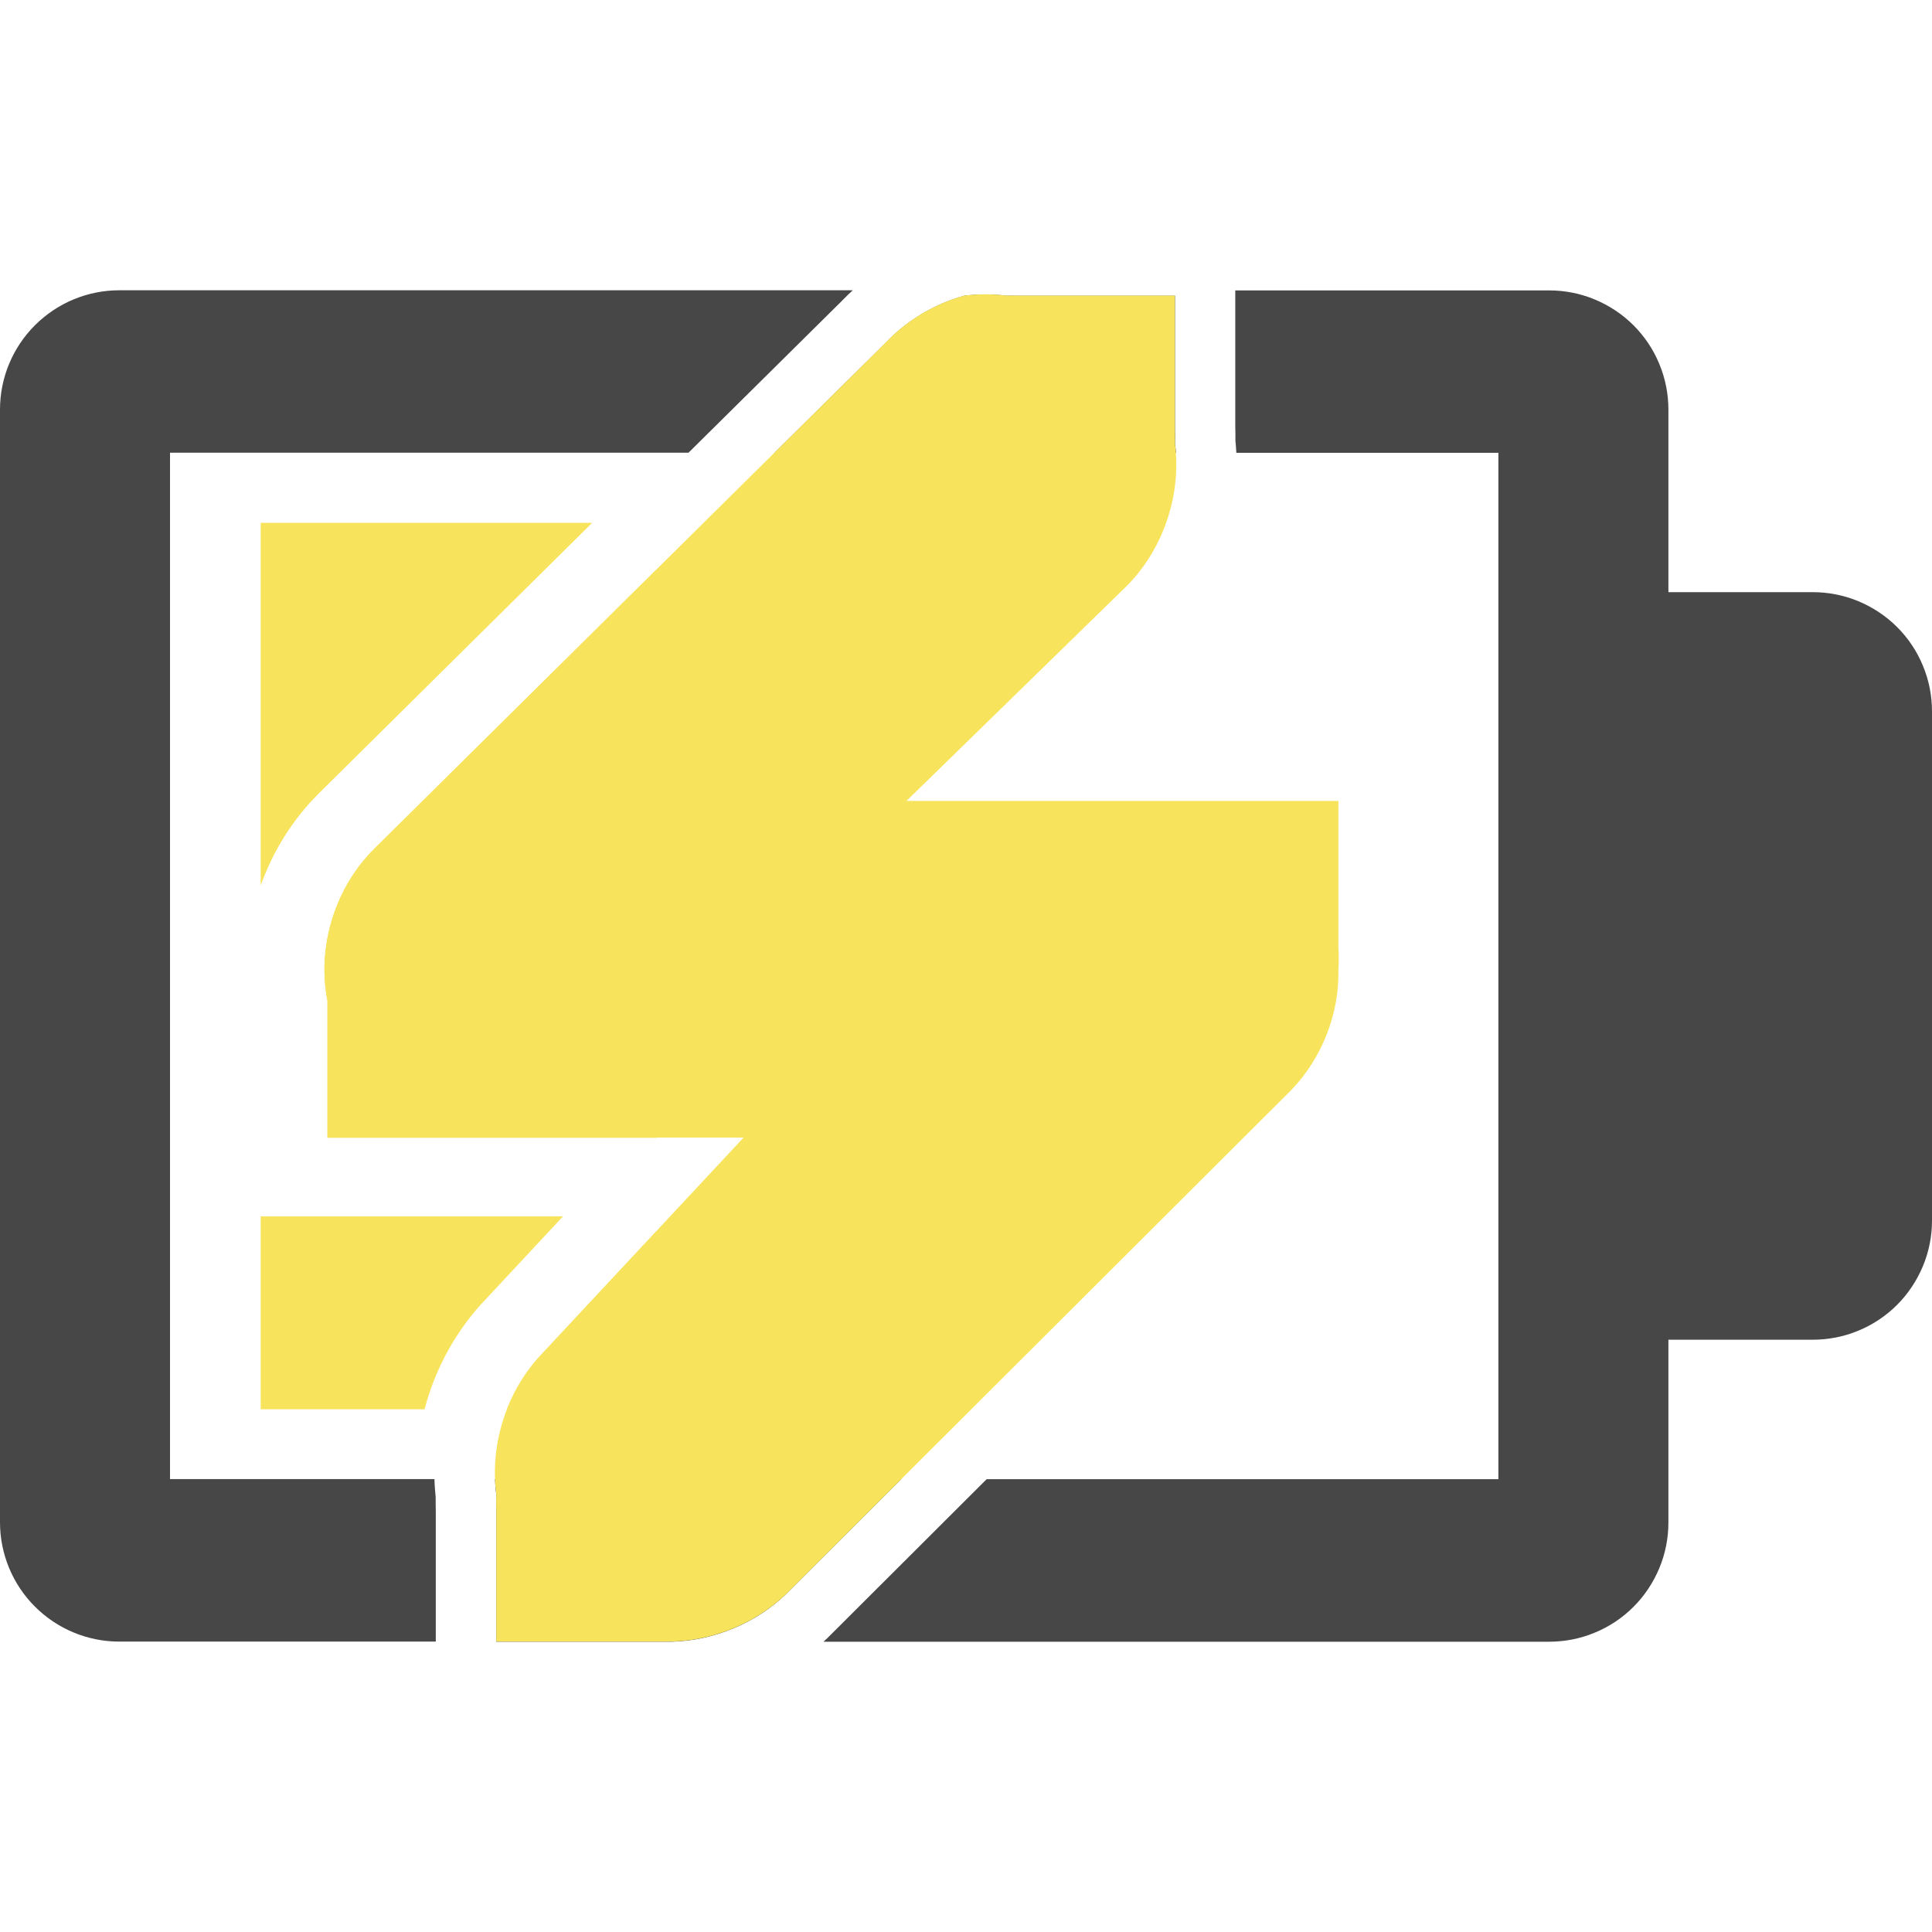
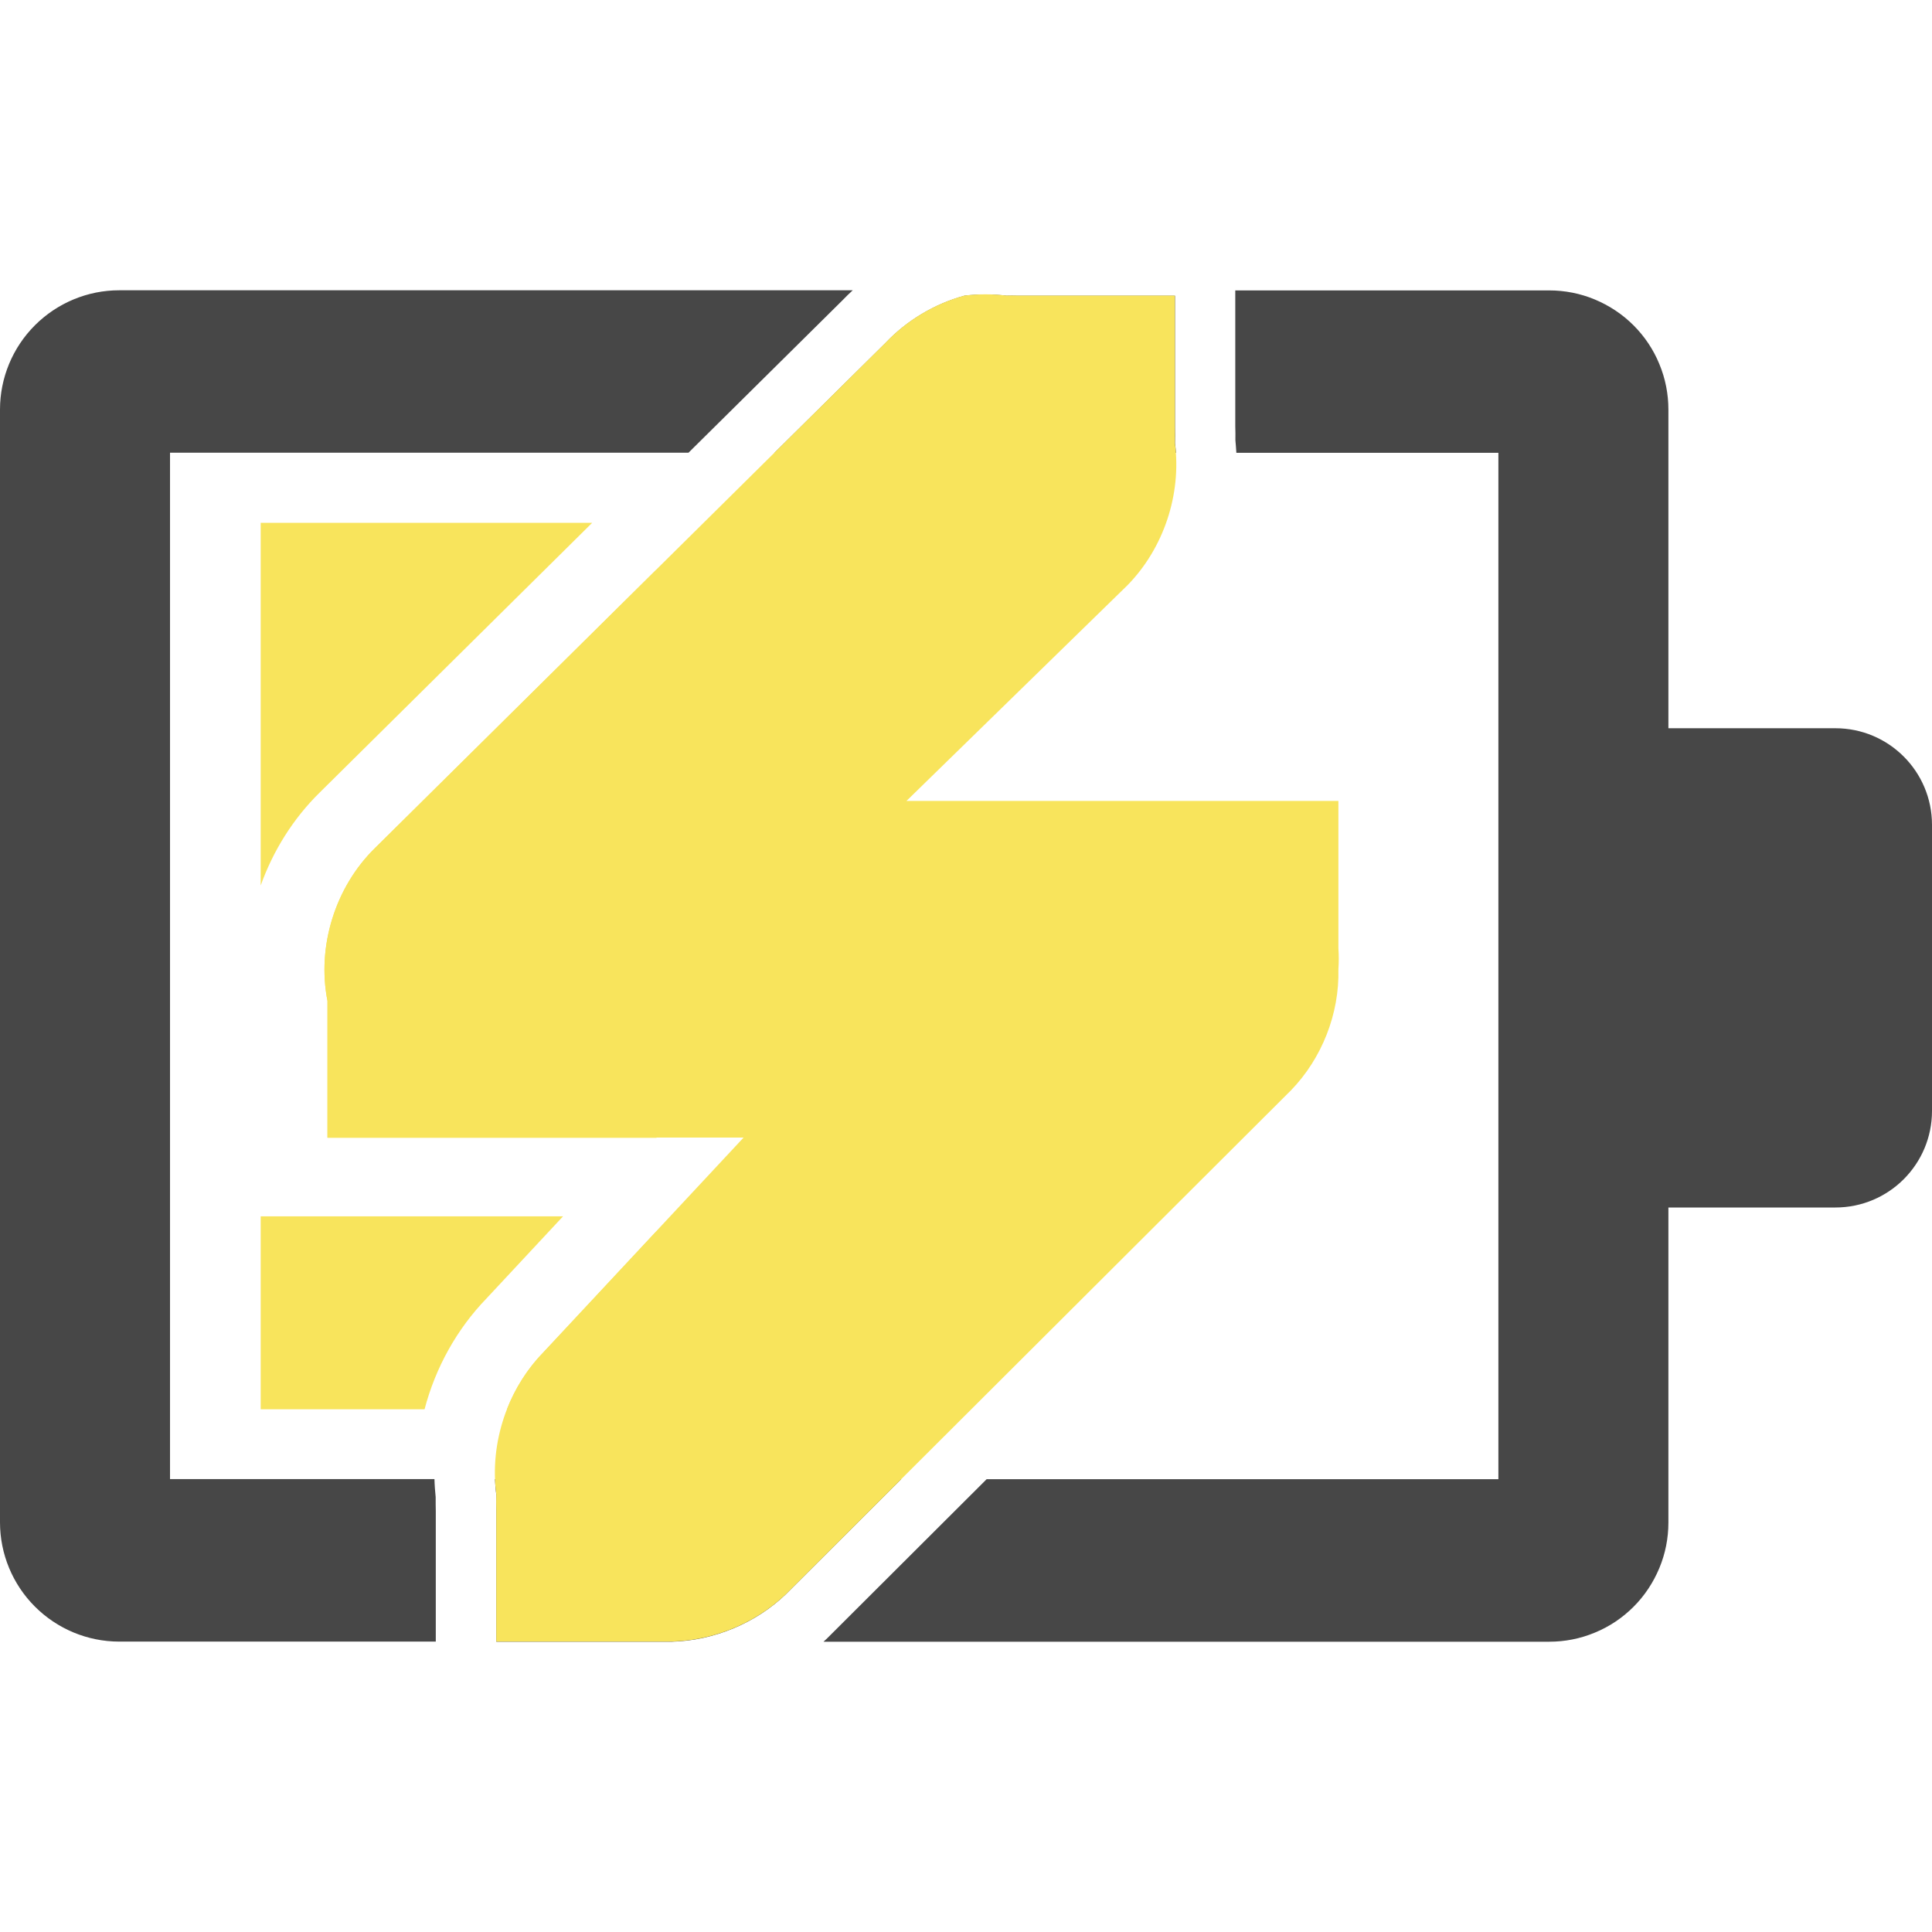
<svg xmlns="http://www.w3.org/2000/svg" fill="none" height="16" viewBox="0 0 16 16" width="16">
-   <path d="m16 8.9v1.207c0 .13-.025.258-.075.378-.05.12-.122.229-.214.321-.092.092-.201.165-.321.214-.12.05-.248.075-.378.075h-1.921v-6.191h1.921c.13-0.0.258.025.378.075.12.05.229.122.321.214.092.092.165.201.214.321.05.12.075.248.075.378v1.205z" fill="#474747" />
  <path clip-rule="evenodd" d="m4.904 4.33h-2.745v3.003c.103-.288.269-.554.489-.77l.001-.001zm-2.745 5.743v1.598h1.357c.09-.343.266-.663.515-.92l.632-.678zm3.278-5.356-2.333 2.309c-.328.322-.481.813-.392 1.264v1.133h2.725zm0 5.479v1.475h-1.239c.069-.175.171-.337.303-.472z" fill="#f8e45c" fill-rule="evenodd" />
  <path clip-rule="evenodd" d="m7.063 2.404h-6.076c-.262 0-.513.105-.698.29-.185.185-.289.436-.289.698v9.215c-0.0.262.104.513.289.698.185.185.436.29.698.29h2.622v-1.082c-.001-.038-.001-.076-.001-.115-.005-.05-.009-.1-.01-.149h-2.19v-8.5h4.294l1.273-1.26c.028-.03.058-.058.088-.086zm-2.964 9.846c.002.042.005.084.011.126-.001.044-.001.087 0 .131v1.089h1.456c.347-.01.69-.152.941-.392l.956-.954zm5.639-8.5h-3.324l.919-.909c.177-.187.406-.324.654-.392.116-.014.233-.014.349 0 .029-.001.058-.001.087 0h1.308v1.09c.001.044.001.087 0 .131.004.027.006.054.008.081zm-1.567 8.5h4.238v-8.5h-2.17c-.002-.035-.005-.07-.008-.105.001-.038 0-.076-.001-.114v-1.126h2.599c.13-0.0.258.025.378.075.12.05.229.122.321.214s.165.201.214.321c.05.12.075.248.075.378v1.205 6.803 1.207c0 .13-.025.258-.075.378-.05.12-.122.229-.214.321-.092.092-.201.165-.321.214-.12.05-.248.075-.378.075h-6.009c.011-.01.022-.02.032-.03z" fill="#474747" fill-rule="evenodd" />
+   <path d="m12.984 6.031h2.216c.442 0 .8.358.8.8v2.369c0 .442-.358.8-.8.8h-2.216z" fill="#474747" />
  <path d="m7.986 2.448c-.248.068-.477.205-.654.392l-4.228 4.184c-.328.322-.481.813-.392 1.264v1.133h1.133.262 2.051l-1.656 1.776c-.299.306-.448.752-.392 1.177-.001.044-.001.087 0 .131v1.09h1.177.218c.368.006.736-.138 1.003-.392l4.184-4.174c.256-.265.401-.634.392-1.002.004-.058.004-.116 0-.174v-1.22h-1.177-.218-2.182l1.831-1.787c.299-.306.448-.753.392-1.177.001-.044.001-.087 0-.131v-1.09h-1.177-.131c-.029-.001-.058-.001-.087 0-.116-.014-.233-.014-.349 0z" fill="#f8e45c" />
</svg>
